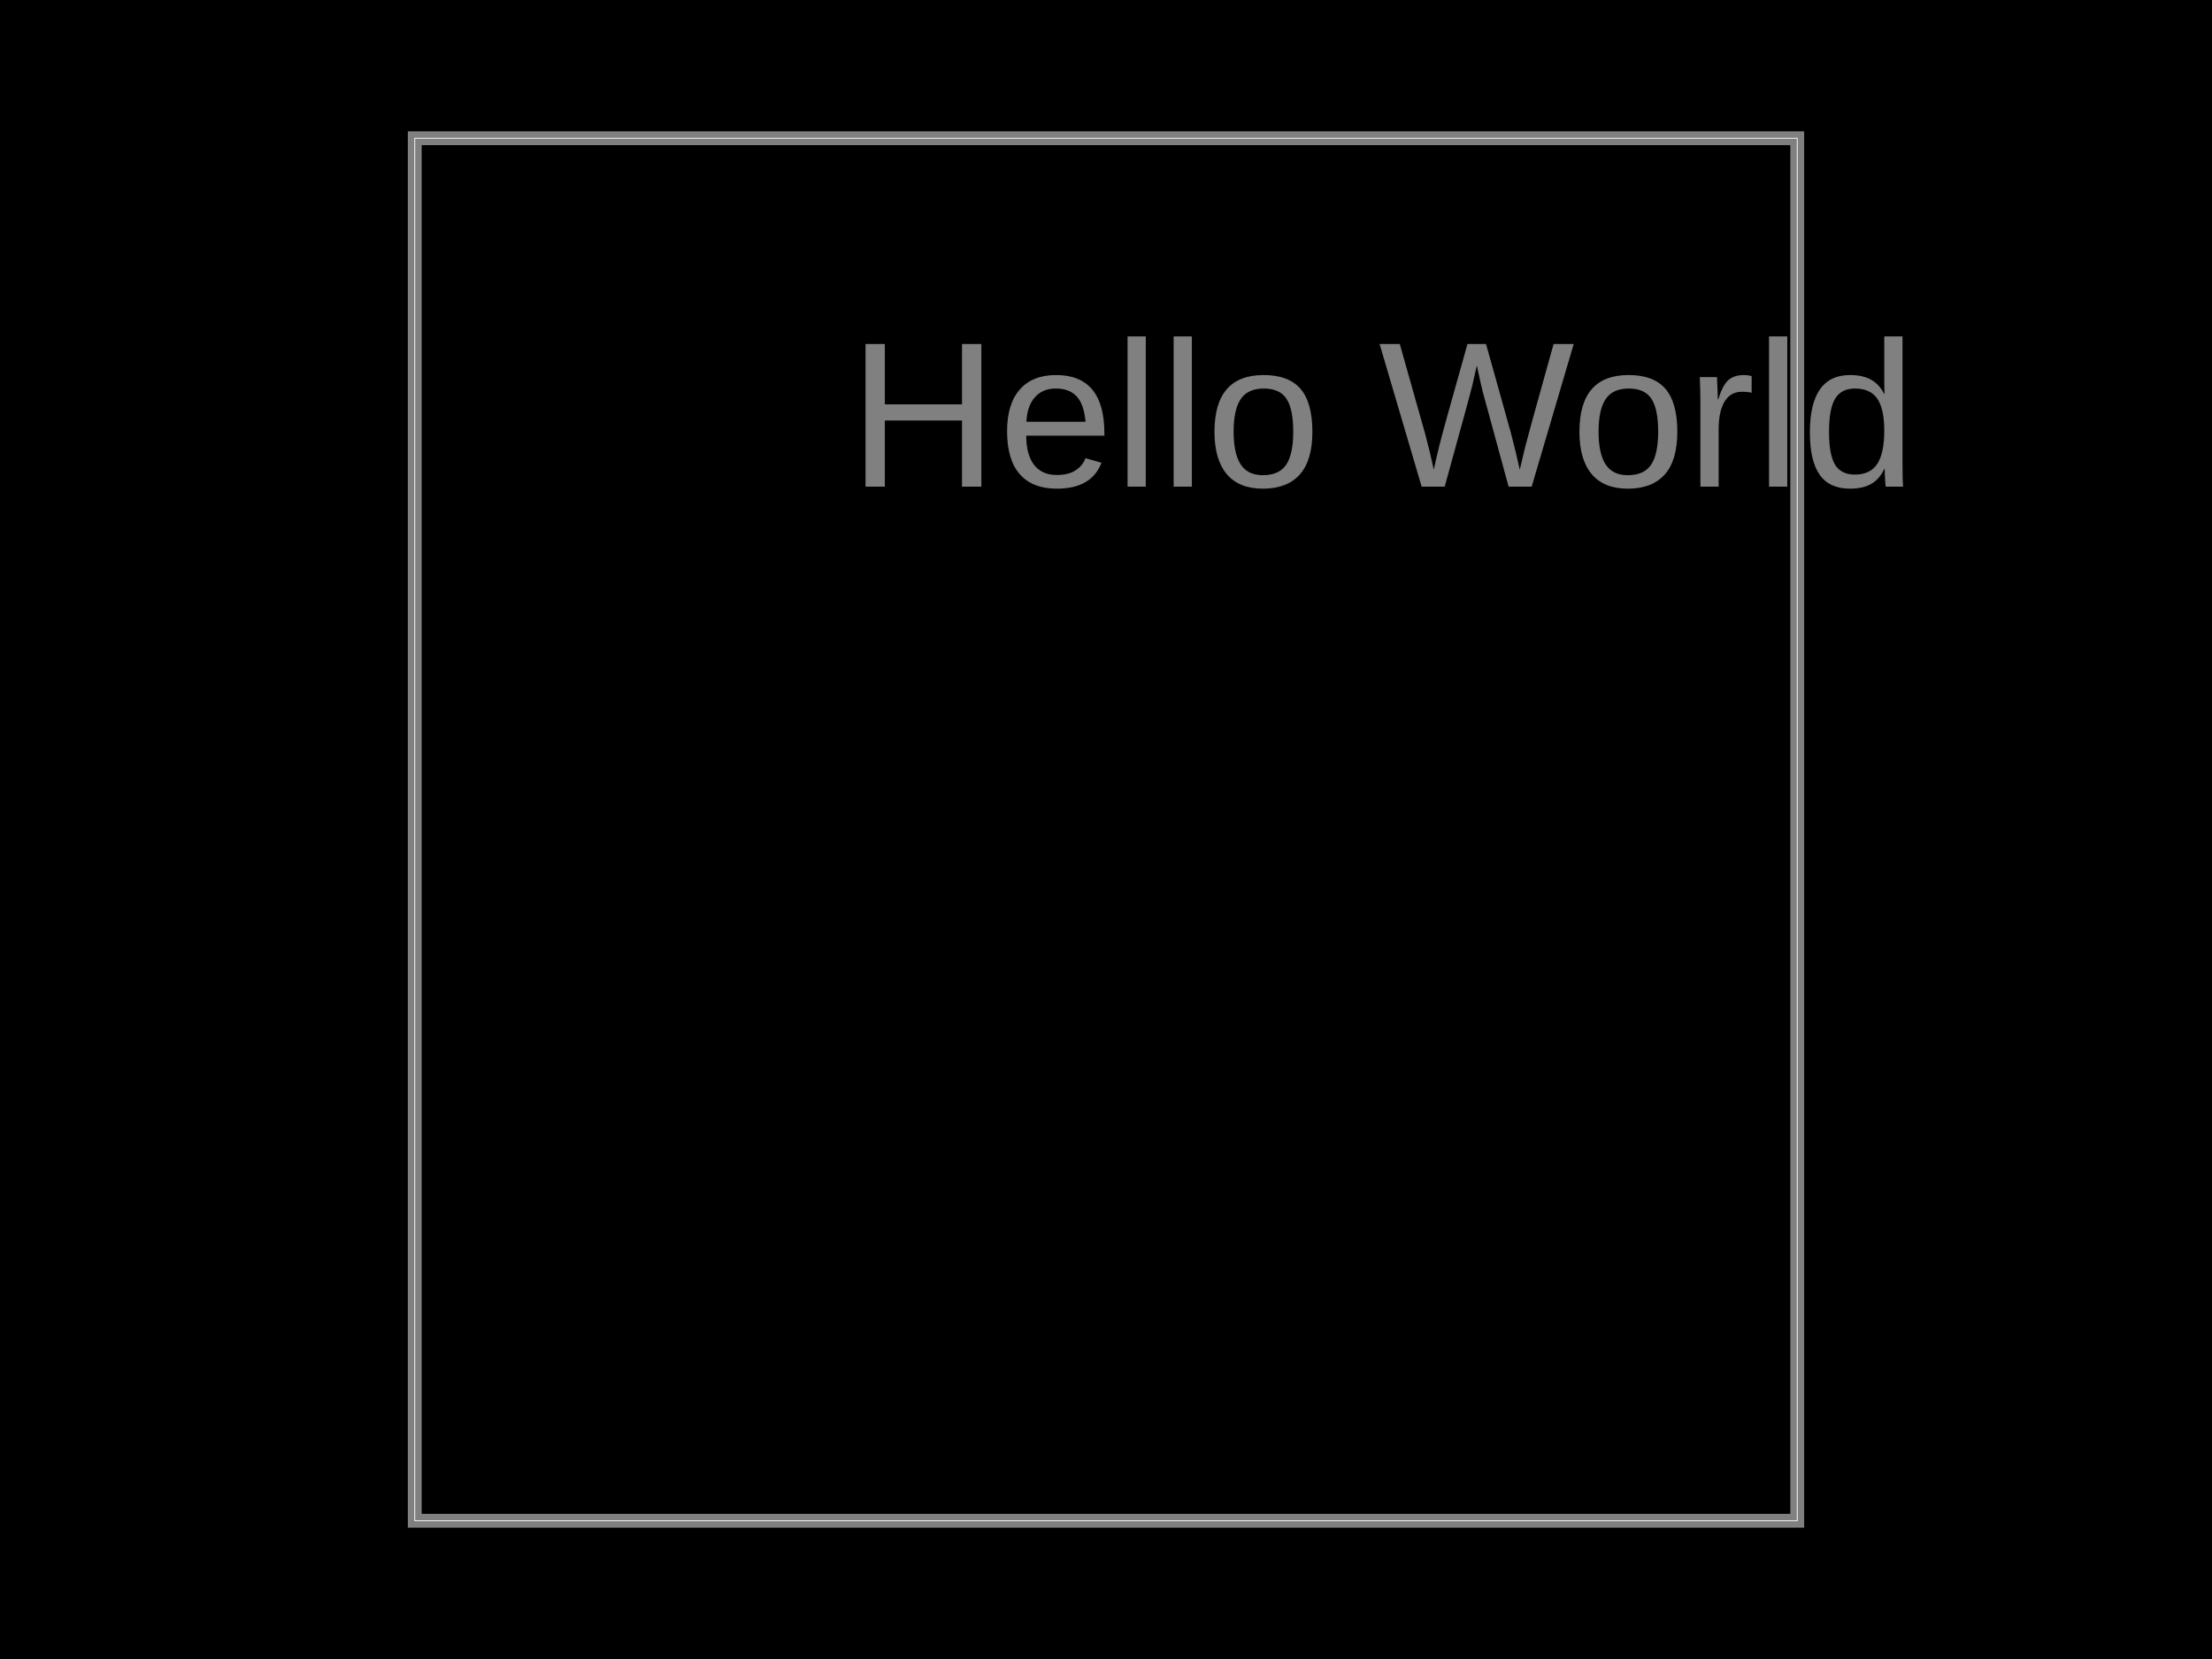
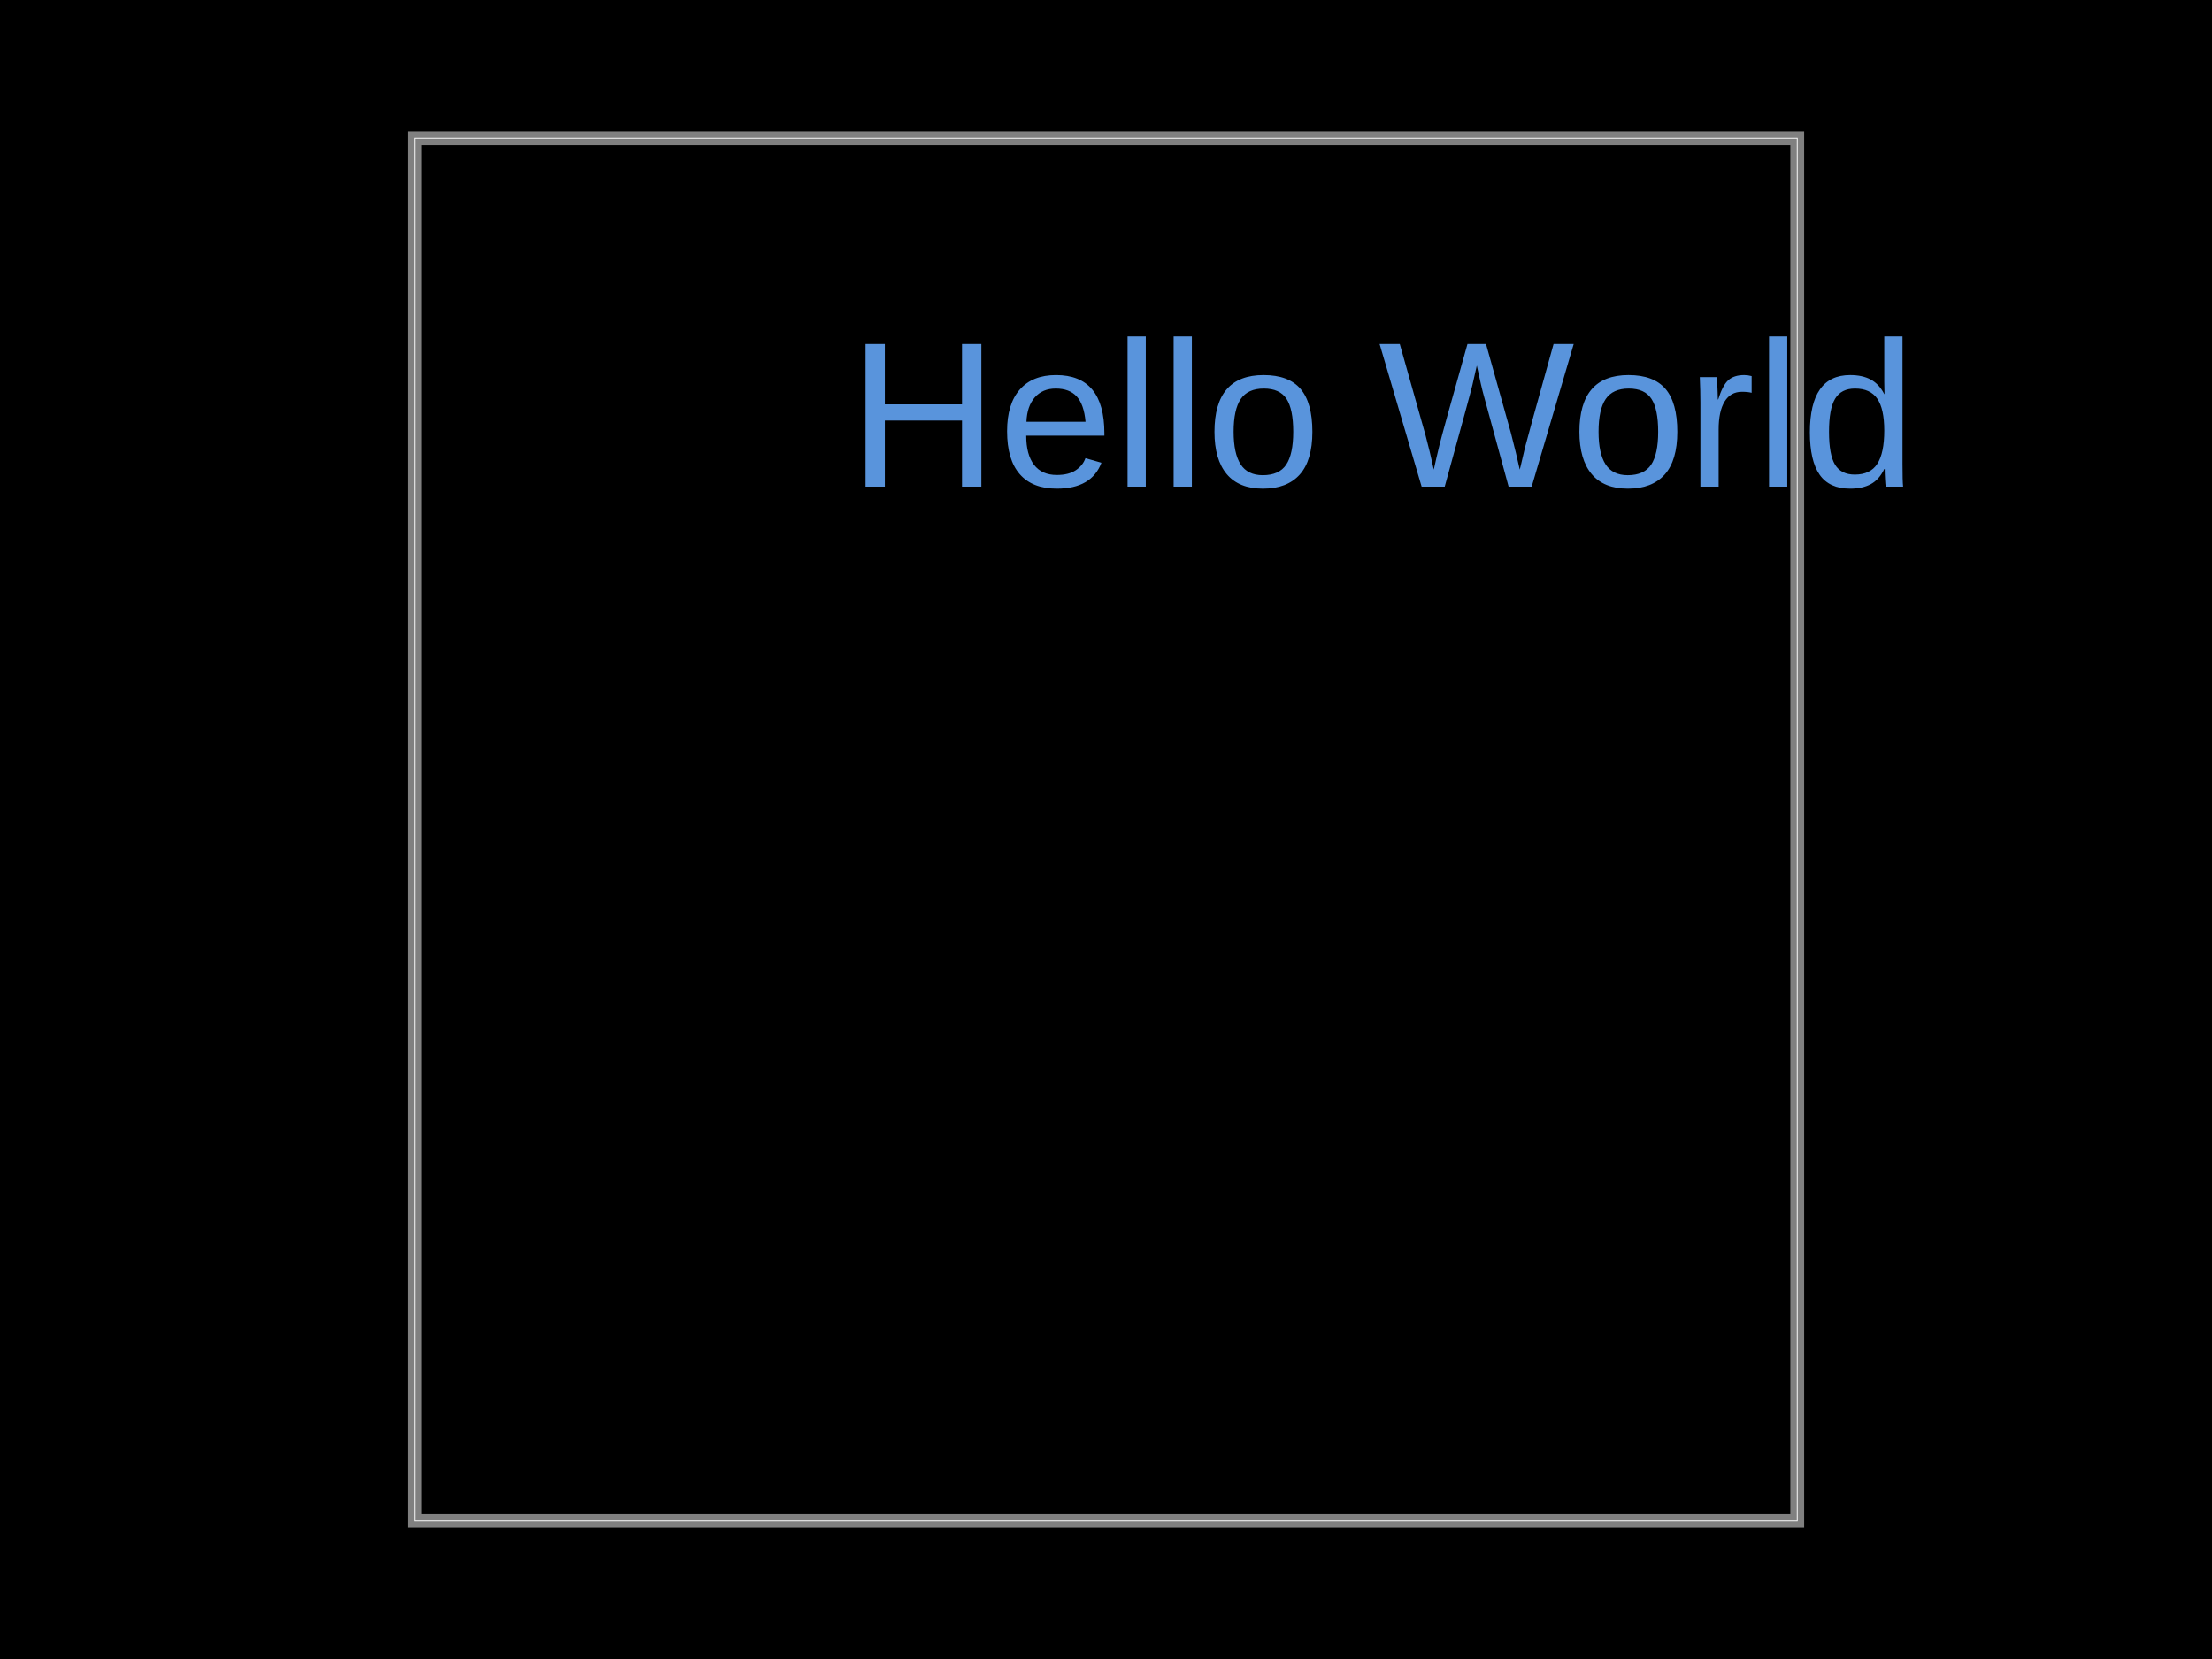
- <svg xmlns="http://www.w3.org/2000/svg" width="800" height="600" data-software-used-string="@tscircuit/core@0.0.791">
+ <svg xmlns="http://www.w3.org/2000/svg" width="800" height="600" data-software-used-string="@tscircuit/core@0.0.798">
  <style />
  <rect class="boundary" x="0" y="0" fill="#000" width="800" height="600" data-type="pcb_background" data-pcb-layer="global" />
  <rect class="pcb-boundary" fill="none" stroke="#fff" stroke-width="0.3" x="150" y="50" width="500" height="500" data-type="pcb_boundary" data-pcb-layer="global" />
  <path class="pcb-board" d="M 150 550 L 650 550 L 650 50 L 150 50 Z" fill="none" stroke="rgba(255, 255, 255, 0.5)" stroke-width="5" data-type="pcb_board" data-pcb-layer="board" />
-   <text x="500" y="150" fill="rgba(255,255,255,0.5)" font-family="Arial, sans-serif" font-size="75" text-anchor="middle" dominant-baseline="central" class="pcb-note-text" data-type="pcb_note_text" data-pcb-note-text-id="pcb_note_text_0" data-pcb-layer="overlay">Hello World</text>
+   <text x="500" y="150" fill="rgb(89, 148, 220)" font-family="Arial, sans-serif" font-size="75" text-anchor="middle" dominant-baseline="central" class="pcb-note-text" data-type="pcb_note_text" data-pcb-note-text-id="pcb_note_text_0" data-pcb-layer="overlay">Hello World</text>
</svg>
